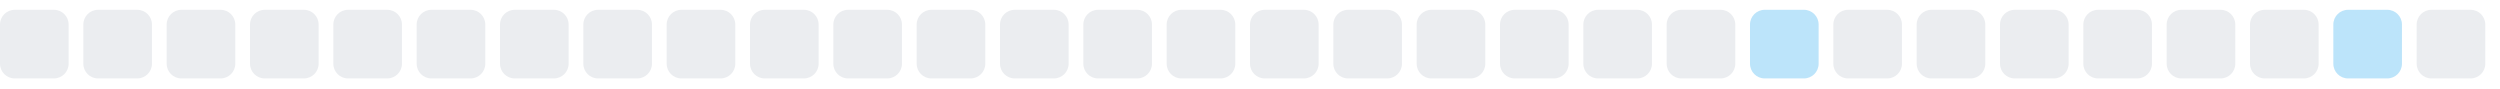
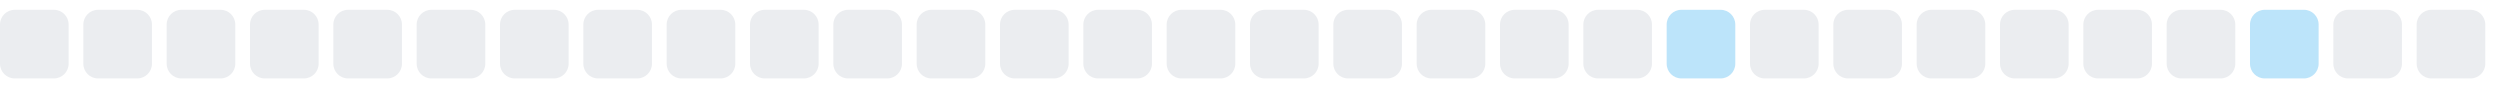
<svg xmlns="http://www.w3.org/2000/svg" width="255" height="9">
  <style>
        .level0 { fill: #ebedf0; }
        .level1 { fill: #bce4fa; }
        .level2 { fill: #75c7f7; }
        .level3 { fill: #30a9f2; }
        .level4 { fill: #008ee6; }
        @media (prefers-color-scheme: dark) {
          .level0 { fill: #161b22; }
          .level1 { fill: #0b3b5c; }
          .level2 { fill: #0a6299; }
          .level3 { fill: #008ee6; }
          .level4 { fill: #5bc4ff; }
        }
      </style>
  <rect x="0.0" y="1" width="7" height="7" rx="1.5" ry="1.5" class="level0" />
  <rect x="8.5" y="1" width="7" height="7" rx="1.5" ry="1.5" class="level0" />
  <rect x="17.0" y="1" width="7" height="7" rx="1.5" ry="1.5" class="level0" />
  <rect x="25.5" y="1" width="7" height="7" rx="1.5" ry="1.5" class="level0" />
  <rect x="34.0" y="1" width="7" height="7" rx="1.5" ry="1.5" class="level0" />
  <rect x="42.5" y="1" width="7" height="7" rx="1.5" ry="1.5" class="level0" />
  <rect x="51.0" y="1" width="7" height="7" rx="1.5" ry="1.5" class="level0" />
  <rect x="59.5" y="1" width="7" height="7" rx="1.5" ry="1.5" class="level0" />
  <rect x="68.0" y="1" width="7" height="7" rx="1.5" ry="1.5" class="level0" />
  <rect x="76.5" y="1" width="7" height="7" rx="1.5" ry="1.5" class="level0" />
  <rect x="85.0" y="1" width="7" height="7" rx="1.5" ry="1.5" class="level0" />
  <rect x="93.5" y="1" width="7" height="7" rx="1.5" ry="1.5" class="level0" />
  <rect x="102.0" y="1" width="7" height="7" rx="1.5" ry="1.5" class="level0" />
  <rect x="110.5" y="1" width="7" height="7" rx="1.5" ry="1.5" class="level0" />
  <rect x="119.0" y="1" width="7" height="7" rx="1.5" ry="1.5" class="level0" />
  <rect x="127.5" y="1" width="7" height="7" rx="1.5" ry="1.5" class="level0" />
  <rect x="136.0" y="1" width="7" height="7" rx="1.5" ry="1.5" class="level0" />
  <rect x="144.5" y="1" width="7" height="7" rx="1.5" ry="1.5" class="level0" />
  <rect x="153.0" y="1" width="7" height="7" rx="1.5" ry="1.5" class="level0" />
  <rect x="161.5" y="1" width="7" height="7" rx="1.5" ry="1.5" class="level0" />
-   <rect x="170.0" y="1" width="7" height="7" rx="1.5" ry="1.5" class="level0" />
-   <rect x="178.5" y="1" width="7" height="7" rx="1.5" ry="1.5" class="level1" />
+   <rect x="170.0" y="1" width="7" height="7" rx="1.5" ry="1.5" class="level1" />
+   <rect x="178.5" y="1" width="7" height="7" rx="1.5" ry="1.5" class="level0" />
  <rect x="187.0" y="1" width="7" height="7" rx="1.5" ry="1.5" class="level0" />
  <rect x="195.5" y="1" width="7" height="7" rx="1.5" ry="1.5" class="level0" />
  <rect x="204.0" y="1" width="7" height="7" rx="1.5" ry="1.5" class="level0" />
  <rect x="212.5" y="1" width="7" height="7" rx="1.5" ry="1.5" class="level0" />
  <rect x="221.0" y="1" width="7" height="7" rx="1.5" ry="1.5" class="level0" />
-   <rect x="229.5" y="1" width="7" height="7" rx="1.5" ry="1.5" class="level0" />
-   <rect x="238.0" y="1" width="7" height="7" rx="1.5" ry="1.5" class="level1" />
+   <rect x="229.5" y="1" width="7" height="7" rx="1.5" ry="1.5" class="level1" />
+   <rect x="238.0" y="1" width="7" height="7" rx="1.5" ry="1.5" class="level0" />
  <rect x="246.5" y="1" width="7" height="7" rx="1.5" ry="1.5" class="level0" />
</svg>
